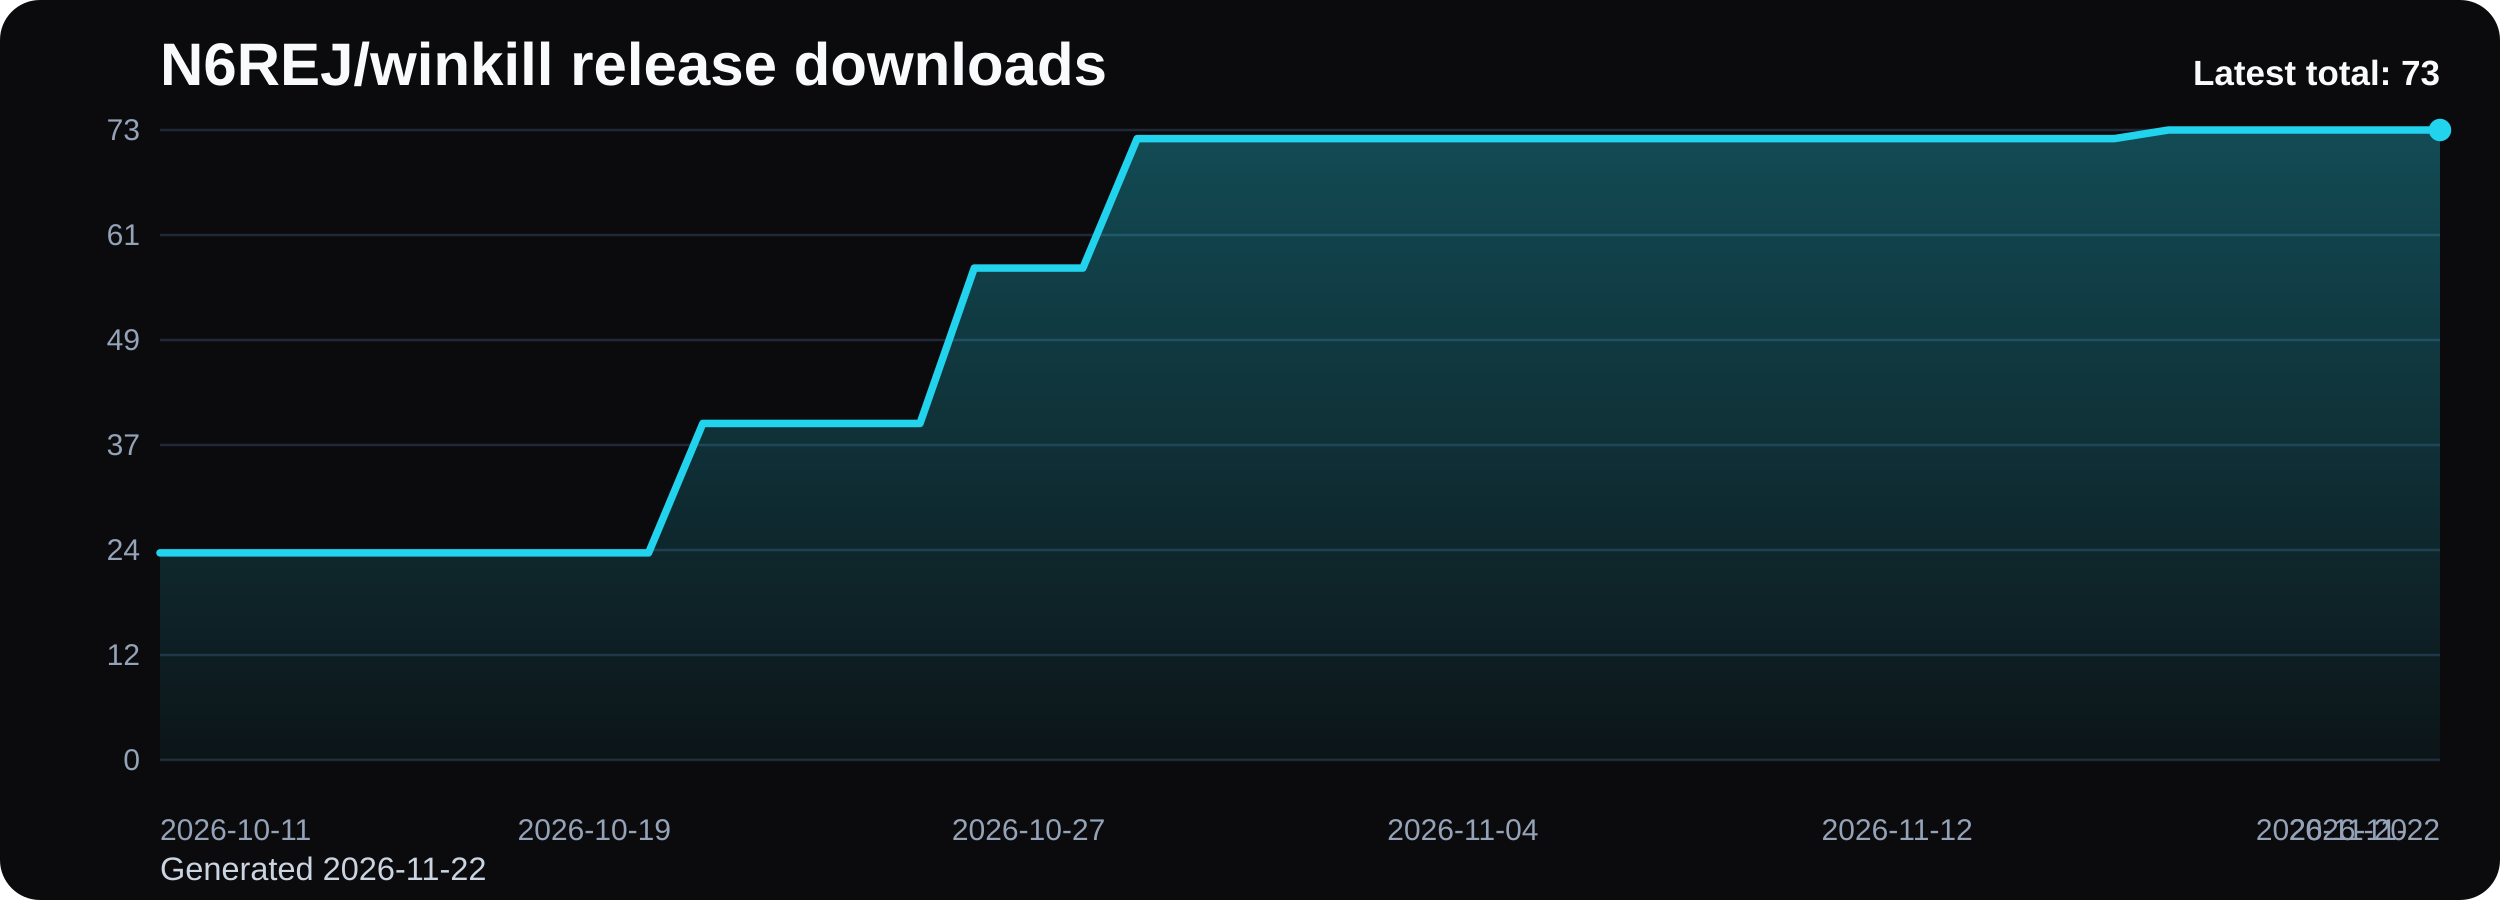
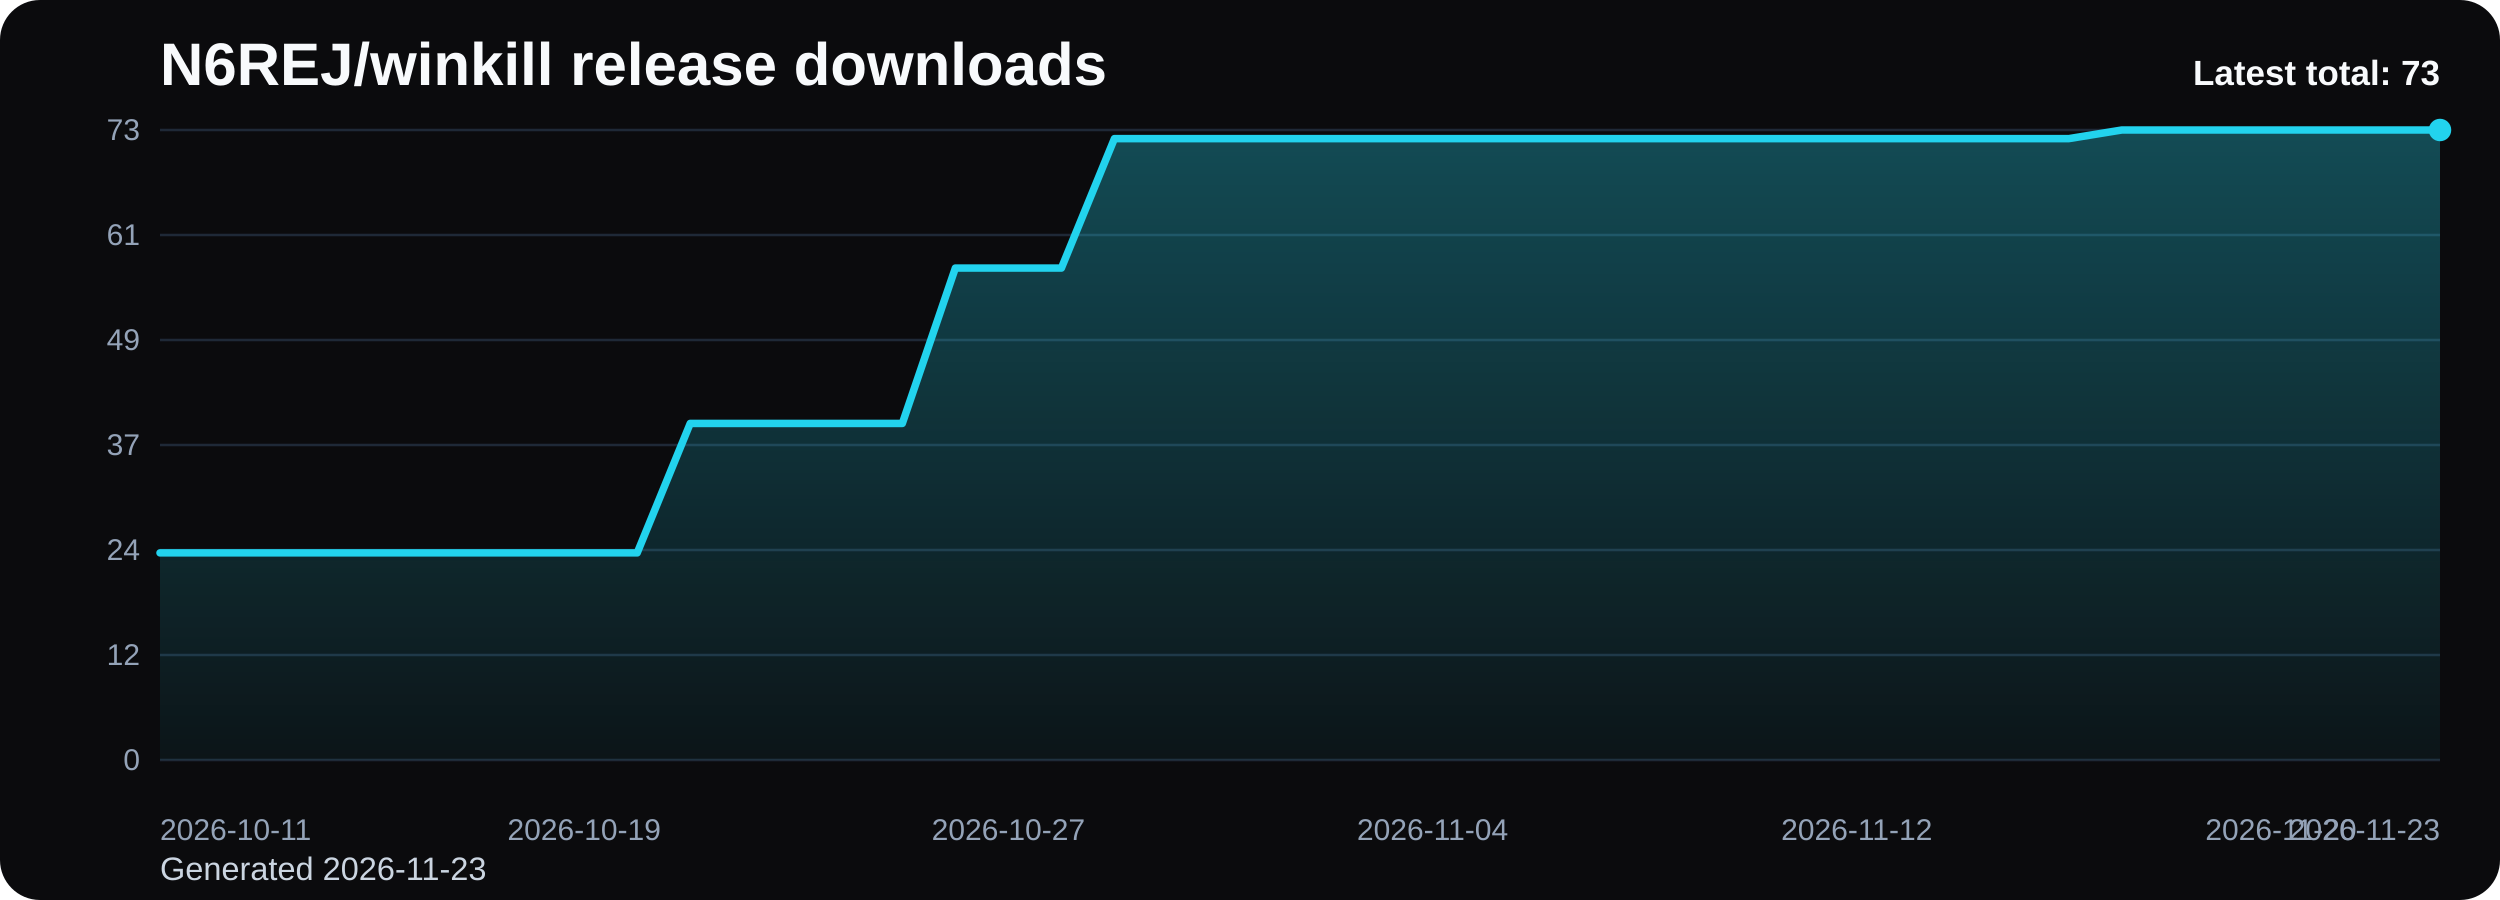
<svg xmlns="http://www.w3.org/2000/svg" viewBox="0 0 1000 360" role="img" aria-label="N6REJ/winkill release downloads chart">
  <defs>
    <linearGradient id="fill-total-trend-black" x1="0" y1="0" x2="0" y2="1">
      <stop offset="0%" stop-color="#22d3ee" stop-opacity="0.32" />
      <stop offset="100%" stop-color="#22d3ee" stop-opacity="0.05" />
    </linearGradient>
    <style>
      .bg { fill: #0b0b0d; }
      .title { font: 700 24px Arial, sans-serif; fill: #f8fafc; }
      .sub { font: 400 13px Arial, sans-serif; fill: #cbd5e1; }
      .grid { stroke: #1f2937; stroke-width: 1; }
      .axis { font: 400 12px Arial, sans-serif; fill: #94a3b8; }
      .line { fill: none; stroke: #22d3ee; stroke-width: 3; stroke-linecap: round; stroke-linejoin: round; }
      .dot { fill: #22d3ee; }
      .value { font: 600 11px Arial, sans-serif; fill: #cbd5e1; }
      .latest { font: 700 14px Arial, sans-serif; fill: #f8fafc; }
    </style>
  </defs>
  <rect class="bg" x="0" y="0" width="1000" height="360" rx="16" />
  <text class="title" x="64" y="34">N6REJ/winkill release downloads</text>
-   <text class="sub" x="64" y="352">Generated 2026-11-22</text>
+   <text class="sub" x="64" y="352">Generated 2026-11-23</text>
  <line x1="64" y1="52.00" x2="976" y2="52.00" class="grid" />
  <text x="56" y="56.00" text-anchor="end" class="axis">73</text>
  <line x1="64" y1="94.00" x2="976" y2="94.00" class="grid" />
  <text x="56" y="98.00" text-anchor="end" class="axis">61</text>
  <line x1="64" y1="136.00" x2="976" y2="136.00" class="grid" />
  <text x="56" y="140.00" text-anchor="end" class="axis">49</text>
  <line x1="64" y1="178.00" x2="976" y2="178.00" class="grid" />
  <text x="56" y="182.00" text-anchor="end" class="axis">37</text>
  <line x1="64" y1="220.00" x2="976" y2="220.00" class="grid" />
  <text x="56" y="224.00" text-anchor="end" class="axis">24</text>
  <line x1="64" y1="262.00" x2="976" y2="262.00" class="grid" />
  <text x="56" y="266.00" text-anchor="end" class="axis">12</text>
  <line x1="64" y1="304.00" x2="976" y2="304.00" class="grid" />
  <text x="56" y="308.00" text-anchor="end" class="axis">0</text>
-   <path d="M 64.00 304 L 64.00 221.15 L 85.71 221.15 L 107.43 221.15 L 129.14 221.15 L 150.86 221.15 L 172.57 221.15 L 194.29 221.15 L 216.00 221.15 L 237.71 221.15 L 259.43 221.15 L 281.14 169.37 L 302.86 169.37 L 324.57 169.37 L 346.29 169.37 L 368.00 169.37 L 389.71 107.23 L 411.43 107.23 L 433.14 107.23 L 454.86 55.45 L 476.57 55.45 L 498.29 55.45 L 520.00 55.45 L 541.71 55.45 L 563.43 55.45 L 585.14 55.45 L 606.86 55.45 L 628.57 55.45 L 650.29 55.45 L 672.00 55.45 L 693.71 55.45 L 715.43 55.45 L 737.14 55.45 L 758.86 55.45 L 780.57 55.45 L 802.29 55.45 L 824.00 55.45 L 845.71 55.45 L 867.43 52.00 L 889.14 52.00 L 910.86 52.00 L 932.57 52.00 L 954.29 52.00 L 976.00 52.00 L 976.00 304 Z" fill="url(#fill-total-trend-black)" />
-   <polyline class="line" points="64.00,221.15 85.71,221.15 107.43,221.15 129.14,221.15 150.86,221.15 172.57,221.15 194.29,221.15 216.00,221.15 237.71,221.15 259.43,221.15 281.14,169.37 302.86,169.37 324.57,169.37 346.29,169.37 368.00,169.37 389.71,107.23 411.43,107.23 433.14,107.23 454.86,55.45 476.57,55.45 498.29,55.45 520.00,55.45 541.71,55.45 563.43,55.45 585.14,55.45 606.86,55.45 628.57,55.45 650.29,55.45 672.00,55.45 693.71,55.45 715.43,55.45 737.14,55.45 758.86,55.45 780.57,55.45 802.29,55.45 824.00,55.45 845.71,55.45 867.43,52.00 889.14,52.00 910.86,52.00 932.57,52.00 954.29,52.00 976.00,52.00" />
+   <path d="M 64.00 304 L 64.00 221.15 L 85.21 221.15 L 106.42 221.15 L 127.63 221.15 L 148.84 221.15 L 170.05 221.15 L 191.26 221.15 L 212.47 221.15 L 233.67 221.15 L 254.88 221.15 L 276.09 169.37 L 297.30 169.37 L 318.51 169.37 L 339.72 169.37 L 360.93 169.37 L 382.14 107.23 L 403.35 107.23 L 424.56 107.23 L 445.77 55.45 L 466.98 55.45 L 488.19 55.45 L 509.40 55.45 L 530.60 55.45 L 551.81 55.45 L 573.02 55.45 L 594.23 55.45 L 615.44 55.45 L 636.65 55.45 L 657.86 55.45 L 679.07 55.45 L 700.28 55.45 L 721.49 55.45 L 742.70 55.45 L 763.91 55.45 L 785.12 55.45 L 806.33 55.45 L 827.53 55.45 L 848.74 52.00 L 869.95 52.00 L 891.16 52.00 L 912.37 52.00 L 933.58 52.00 L 954.79 52.00 L 976.00 52.00 L 976.00 304 Z" fill="url(#fill-total-trend-black)" />
+   <polyline class="line" points="64.00,221.15 85.21,221.15 106.42,221.15 127.63,221.15 148.84,221.15 170.05,221.15 191.26,221.15 212.47,221.15 233.67,221.15 254.88,221.15 276.09,169.37 297.30,169.37 318.51,169.37 339.72,169.37 360.93,169.37 382.14,107.23 403.35,107.23 424.56,107.23 445.77,55.45 466.98,55.45 488.19,55.45 509.40,55.45 530.60,55.45 551.81,55.45 573.02,55.45 594.23,55.45 615.44,55.45 636.65,55.45 657.86,55.45 679.07,55.45 700.28,55.45 721.49,55.45 742.70,55.45 763.91,55.45 785.12,55.45 806.33,55.45 827.53,55.45 848.74,52.00 869.95,52.00 891.16,52.00 912.37,52.00 933.58,52.00 954.79,52.00 976.00,52.00" />
  <circle class="dot" cx="976.00" cy="52.00" r="4.5" />
  <text class="axis" x="64.00" y="336" text-anchor="start">2026-10-11</text>
-   <text class="axis" x="237.71" y="336" text-anchor="middle">2026-10-19</text>
-   <text class="axis" x="411.43" y="336" text-anchor="middle">2026-10-27</text>
-   <text class="axis" x="585.14" y="336" text-anchor="middle">2026-11-04</text>
-   <text class="axis" x="758.86" y="336" text-anchor="middle">2026-11-12</text>
-   <text class="axis" x="932.57" y="336" text-anchor="middle">2026-11-20</text>
-   <text class="axis" x="976.00" y="336" text-anchor="end">2026-11-22</text>
+   <text class="axis" x="233.67" y="336" text-anchor="middle">2026-10-19</text>
+   <text class="axis" x="403.35" y="336" text-anchor="middle">2026-10-27</text>
+   <text class="axis" x="573.02" y="336" text-anchor="middle">2026-11-04</text>
+   <text class="axis" x="742.70" y="336" text-anchor="middle">2026-11-12</text>
+   <text class="axis" x="912.37" y="336" text-anchor="middle">2026-11-20</text>
+   <text class="axis" x="976.00" y="336" text-anchor="end">2026-11-23</text>
  <text class="latest" x="976" y="34" text-anchor="end">Latest total: 73</text>
</svg>
